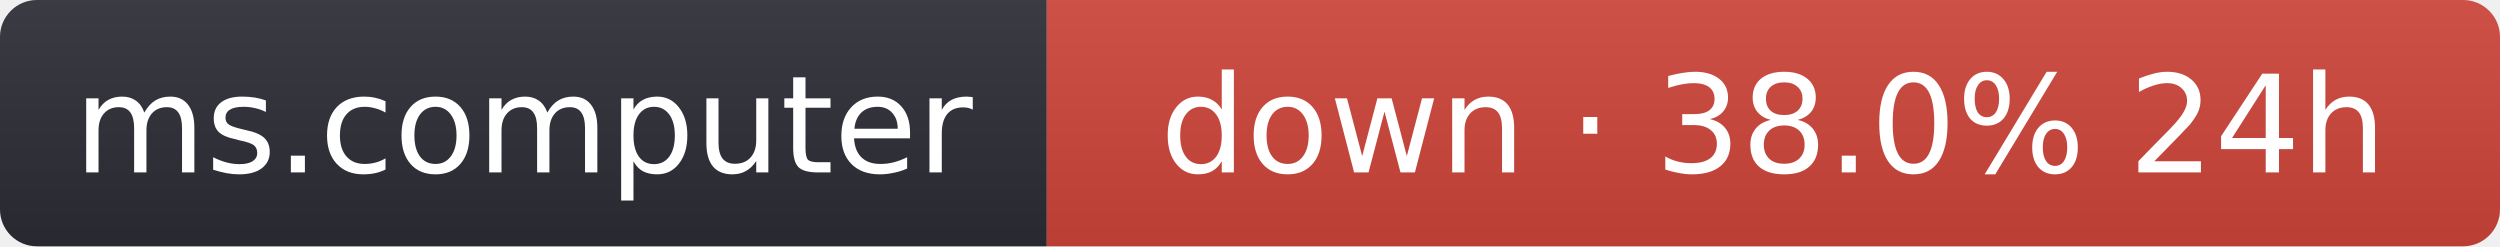
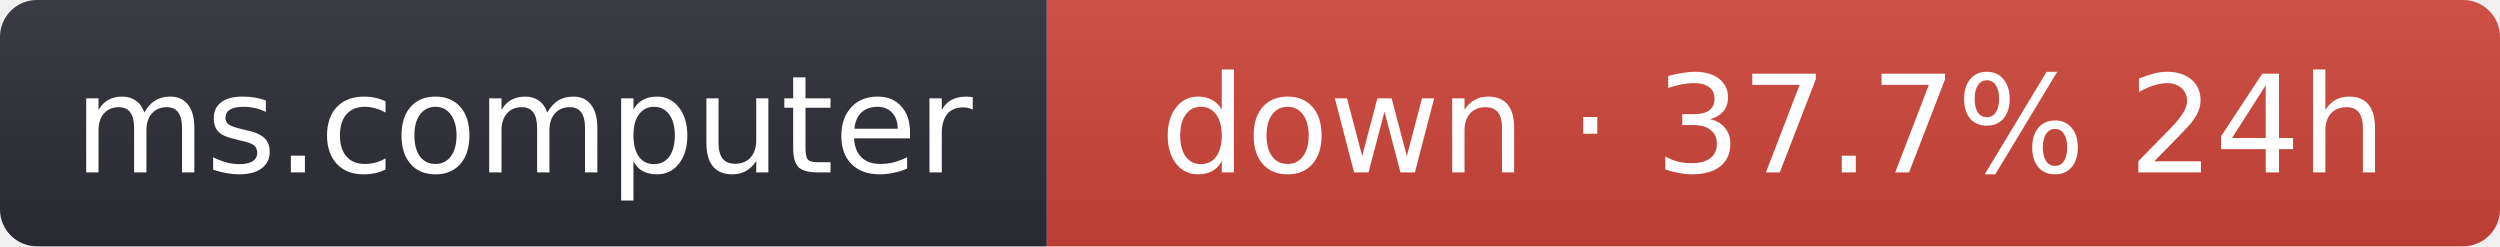
- <svg xmlns="http://www.w3.org/2000/svg" width="203" height="20" role="img" aria-label="ms.computer: down · 38.0% 24h">
+ <svg xmlns="http://www.w3.org/2000/svg" width="203" height="20" role="img" aria-label="ms.computer: down · 37.7% 24h">
  <linearGradient id="s" x2="0" y2="100%">
    <stop offset="0" stop-color="#bbb" stop-opacity=".1" />
    <stop offset="1" stop-opacity=".1" />
  </linearGradient>
  <clipPath id="r">
    <rect width="203" height="20" rx="3" fill="#fff" />
  </clipPath>
  <g clip-path="url(#r)">
    <rect width="85" height="20" fill="#2b2d35" />
    <rect x="85" width="118" height="20" fill="#d0453a" />
    <rect width="203" height="20" fill="url(#s)" />
  </g>
  <g fill="#fff" text-anchor="middle" font-family="Verdana,Geneva,DejaVu Sans,sans-serif" font-size="11">
    <text x="42.5" y="14">ms.computer</text>
-     <text x="144" y="14">down · 38.0% 24h</text>
+     <text x="144" y="14">down · 37.7% 24h</text>
  </g>
</svg>
